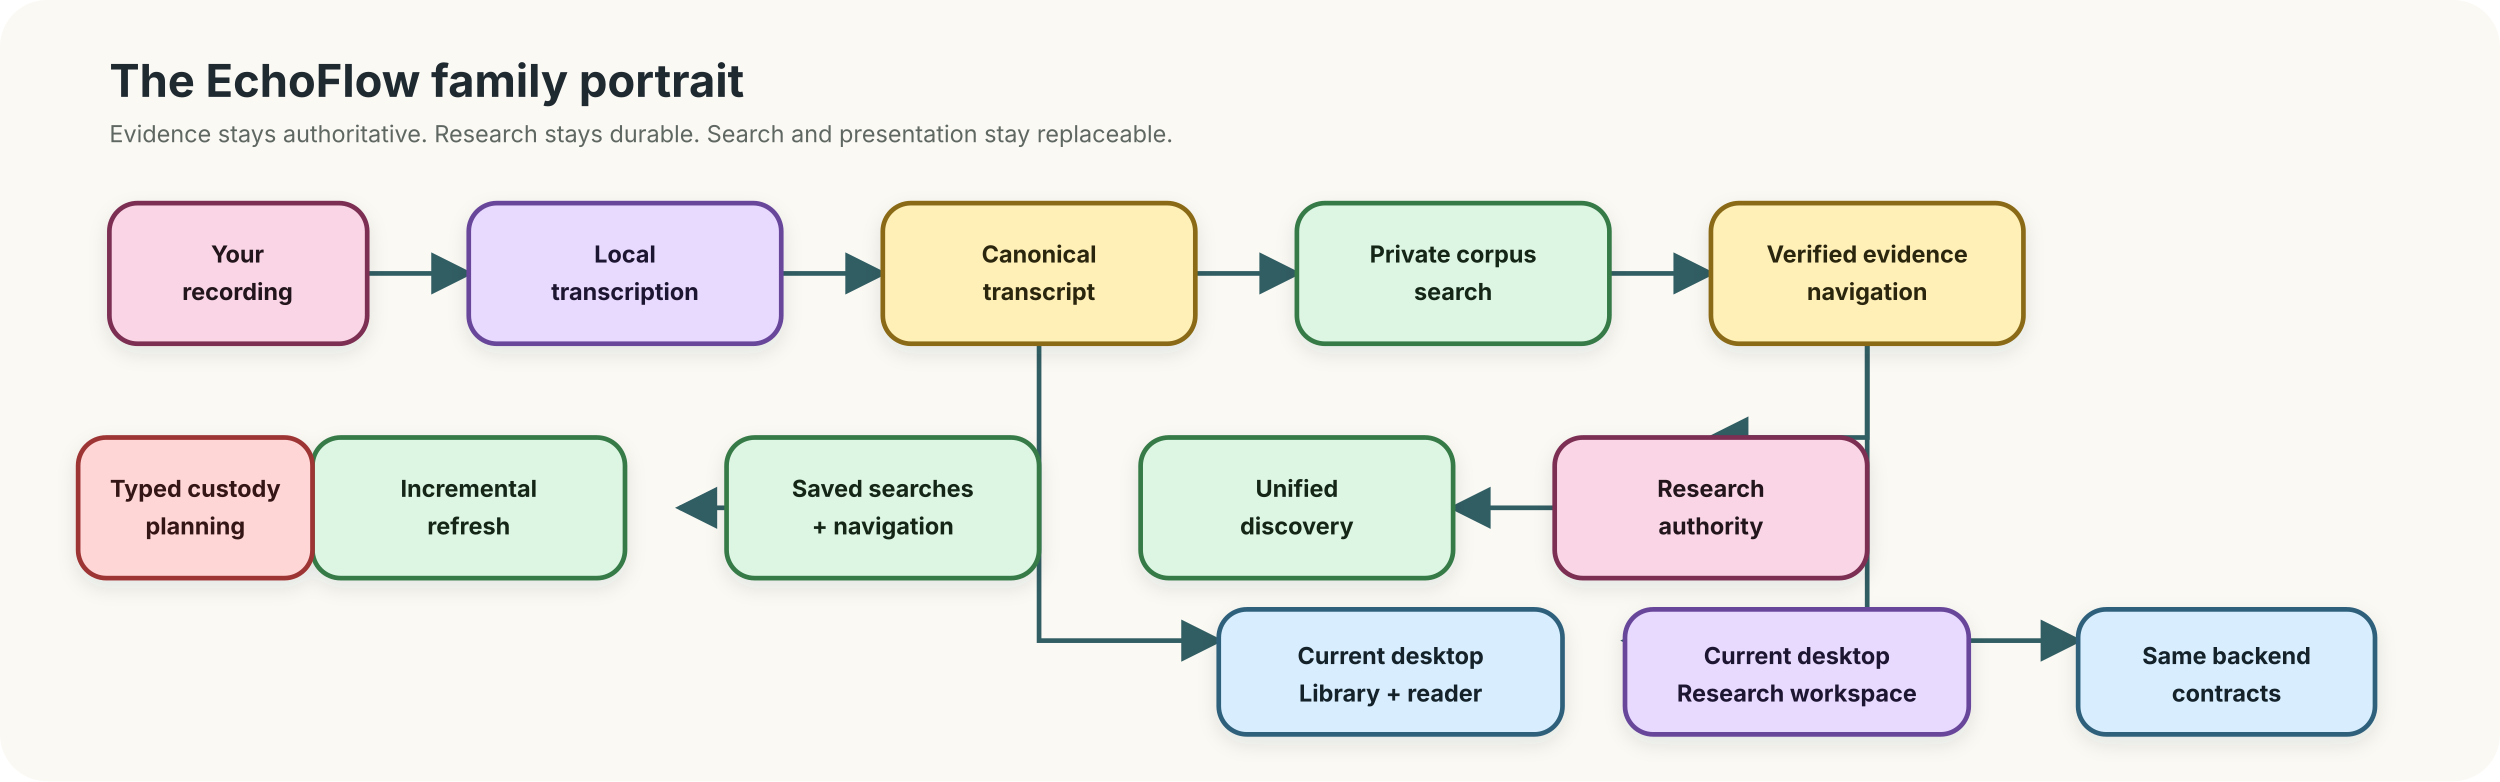
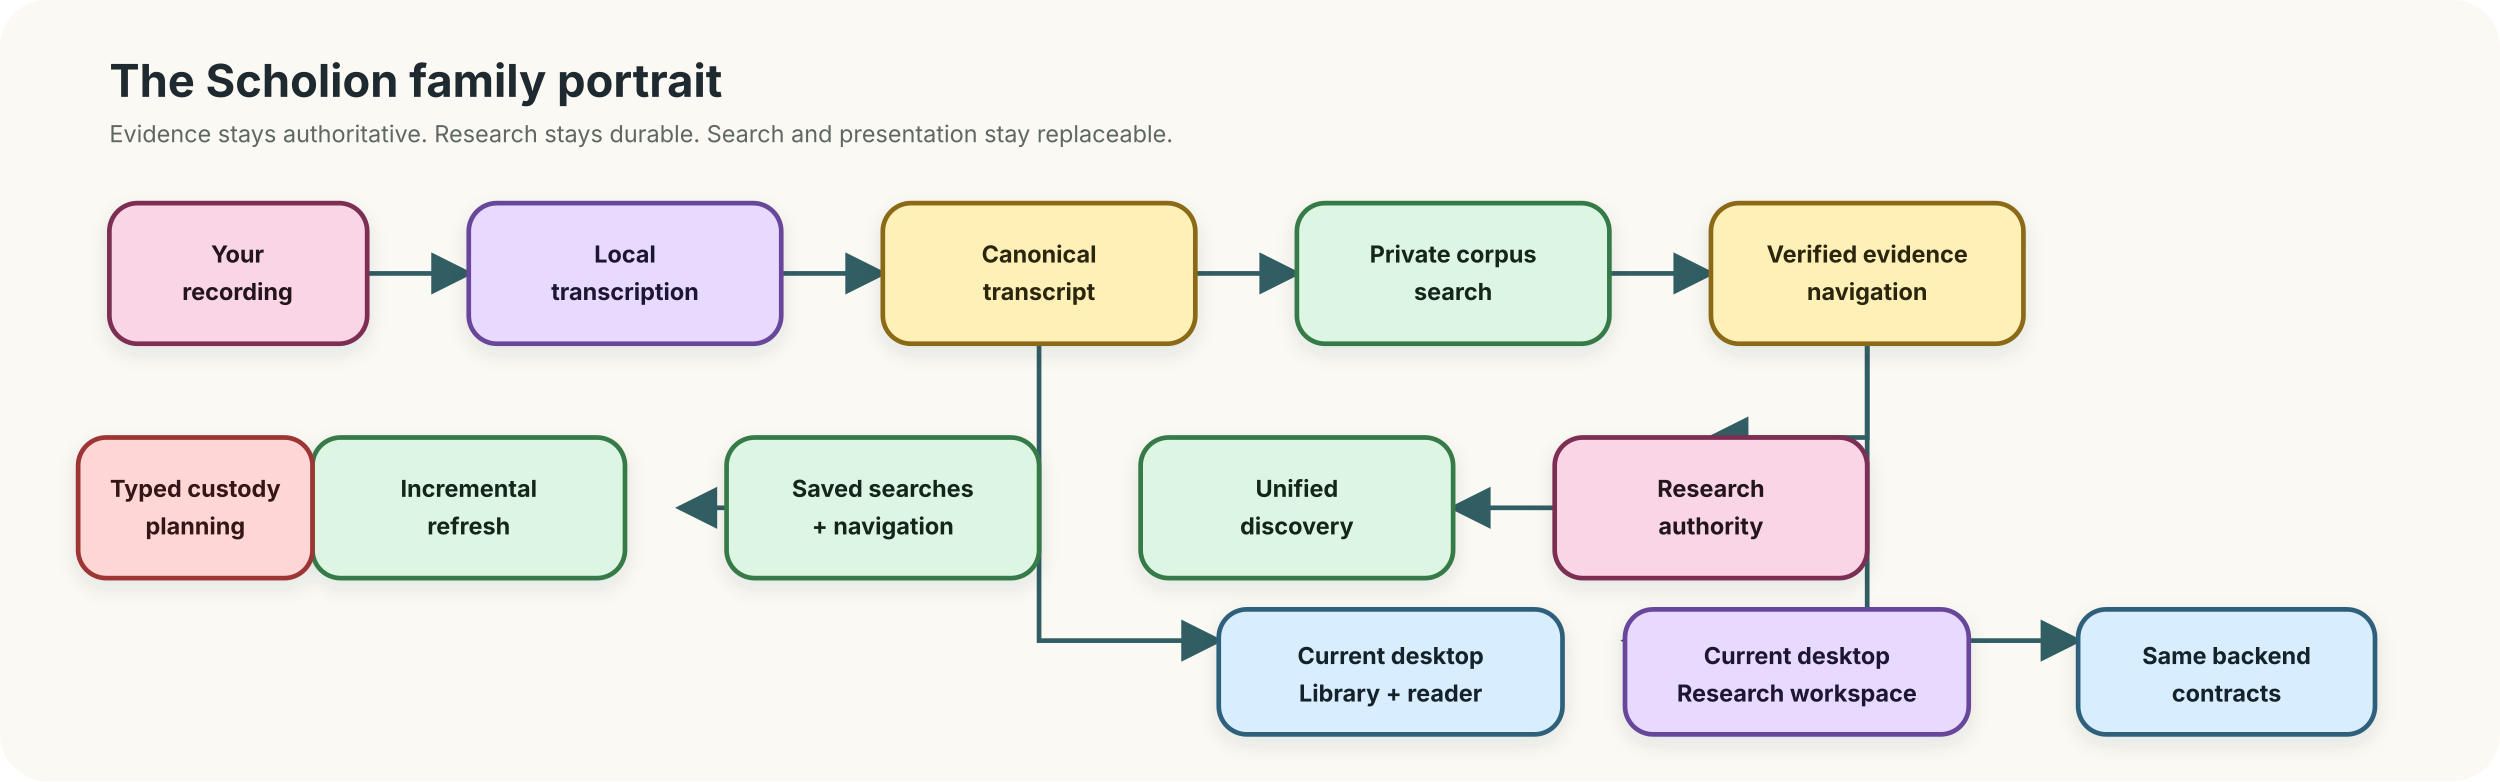
<svg xmlns="http://www.w3.org/2000/svg" role="img" aria-labelledby="title desc" viewBox="0 0 1600 500">
  <defs>
    <marker id="arrow" markerWidth="9" markerHeight="9" refX="8" refY="4.5" orient="auto">
      <path d="M0 0L9 4.5L0 9Z" fill="#315E63" />
    </marker>
    <filter id="shadow" x="-20%" y="-20%" width="140%" height="140%">
      <feDropShadow dx="0" dy="5" stdDeviation="6" flood-color="#1F2930" flood-opacity="0.10" />
    </filter>
  </defs>
  <rect width="1600" height="500" rx="30" fill="#FBF9F4" />
-   <text x="70" y="62" fill="#1F2930" font-family="Inter,Segoe UI,sans-serif" font-size="29" font-weight="700">The EchoFlow family portrait</text>
+   <text x="70" y="62" fill="#1F2930" font-family="Inter,Segoe UI,sans-serif" font-size="29" font-weight="700">The Scholion family portrait</text>
  <text x="70" y="91" fill="#5F6762" font-family="Inter,Segoe UI,sans-serif" font-size="15">Evidence stays authoritative. Research stays durable. Search and presentation stay replaceable.</text>
  <g stroke="#315E63" stroke-width="3" fill="none" marker-end="url(#arrow)">
    <path d="M235 175H300" />
    <path d="M500 175H565" />
    <path d="M765 175H830" />
    <path d="M1030 175H1095" />
    <path d="M1195 220V280H1095" />
    <path d="M995 325H930" />
    <path d="M830 325H765" />
    <path d="M665 325H600" />
    <path d="M500 325H435" />
    <path d="M335 325H270" />
    <path d="M665 220V410H780" />
    <path d="M1195 220V410H1040" />
    <path d="M1260 410H1330" />
  </g>
  <g filter="url(#shadow)" font-family="Inter,Segoe UI,sans-serif" font-size="15" font-weight="700">
    <g>
      <rect x="70" y="130" width="165" height="90" rx="18" fill="#F9D5E5" stroke="#7B2E52" stroke-width="3" />
      <text x="152" y="168" text-anchor="middle" fill="#22151B">Your</text>
      <text x="152" y="192" text-anchor="middle" fill="#22151B">recording</text>
    </g>
    <g>
      <rect x="300" y="130" width="200" height="90" rx="18" fill="#E8D9FF" stroke="#68469B" stroke-width="3" />
      <text x="400" y="168" text-anchor="middle" fill="#1F1630">Local</text>
      <text x="400" y="192" text-anchor="middle" fill="#1F1630">transcription</text>
    </g>
    <g>
      <rect x="565" y="130" width="200" height="90" rx="18" fill="#FFF0B8" stroke="#8A6B18" stroke-width="3" />
      <text x="665" y="168" text-anchor="middle" fill="#2C260F">Canonical</text>
      <text x="665" y="192" text-anchor="middle" fill="#2C260F">transcript</text>
    </g>
    <g>
      <rect x="830" y="130" width="200" height="90" rx="18" fill="#DDF5E3" stroke="#347A46" stroke-width="3" />
      <text x="930" y="168" text-anchor="middle" fill="#142719">Private corpus</text>
      <text x="930" y="192" text-anchor="middle" fill="#142719">search</text>
    </g>
    <g>
      <rect x="1095" y="130" width="200" height="90" rx="18" fill="#FFF0B8" stroke="#8A6B18" stroke-width="3" />
      <text x="1195" y="168" text-anchor="middle" fill="#2C260F">Verified evidence</text>
      <text x="1195" y="192" text-anchor="middle" fill="#2C260F">navigation</text>
    </g>
    <g>
      <rect x="995" y="280" width="200" height="90" rx="18" fill="#F9D5E5" stroke="#7B2E52" stroke-width="3" />
      <text x="1095" y="318" text-anchor="middle" fill="#22151B">Research</text>
      <text x="1095" y="342" text-anchor="middle" fill="#22151B">authority</text>
    </g>
    <g>
      <rect x="730" y="280" width="200" height="90" rx="18" fill="#DDF5E3" stroke="#347A46" stroke-width="3" />
      <text x="830" y="318" text-anchor="middle" fill="#142719">Unified</text>
      <text x="830" y="342" text-anchor="middle" fill="#142719">discovery</text>
    </g>
    <g>
      <rect x="465" y="280" width="200" height="90" rx="18" fill="#DDF5E3" stroke="#347A46" stroke-width="3" />
      <text x="565" y="318" text-anchor="middle" fill="#142719">Saved searches</text>
      <text x="565" y="342" text-anchor="middle" fill="#142719">+ navigation</text>
    </g>
    <g>
      <rect x="200" y="280" width="200" height="90" rx="18" fill="#DDF5E3" stroke="#347A46" stroke-width="3" />
      <text x="300" y="318" text-anchor="middle" fill="#142719">Incremental</text>
      <text x="300" y="342" text-anchor="middle" fill="#142719">refresh</text>
    </g>
    <g>
      <rect x="50" y="280" width="150" height="90" rx="18" fill="#FFD6D6" stroke="#9E3434" stroke-width="3" />
      <text x="125" y="318" text-anchor="middle" fill="#351616">Typed custody</text>
      <text x="125" y="342" text-anchor="middle" fill="#351616">planning</text>
    </g>
    <g>
      <rect x="780" y="390" width="220" height="80" rx="18" fill="#D8EEFF" stroke="#2E617B" stroke-width="3" />
      <text x="890" y="425" text-anchor="middle" fill="#12222A">Current desktop</text>
      <text x="890" y="449" text-anchor="middle" fill="#12222A">Library + reader</text>
    </g>
    <g>
      <rect x="1040" y="390" width="220" height="80" rx="18" fill="#E8D9FF" stroke="#68469B" stroke-width="3" />
      <text x="1150" y="425" text-anchor="middle" fill="#1F1630">Current desktop</text>
      <text x="1150" y="449" text-anchor="middle" fill="#1F1630">Research workspace</text>
    </g>
    <g>
      <rect x="1330" y="390" width="190" height="80" rx="18" fill="#D8EEFF" stroke="#2E617B" stroke-width="3" />
      <text x="1425" y="425" text-anchor="middle" fill="#12222A">Same backend</text>
      <text x="1425" y="449" text-anchor="middle" fill="#12222A">contracts</text>
    </g>
  </g>
</svg>
